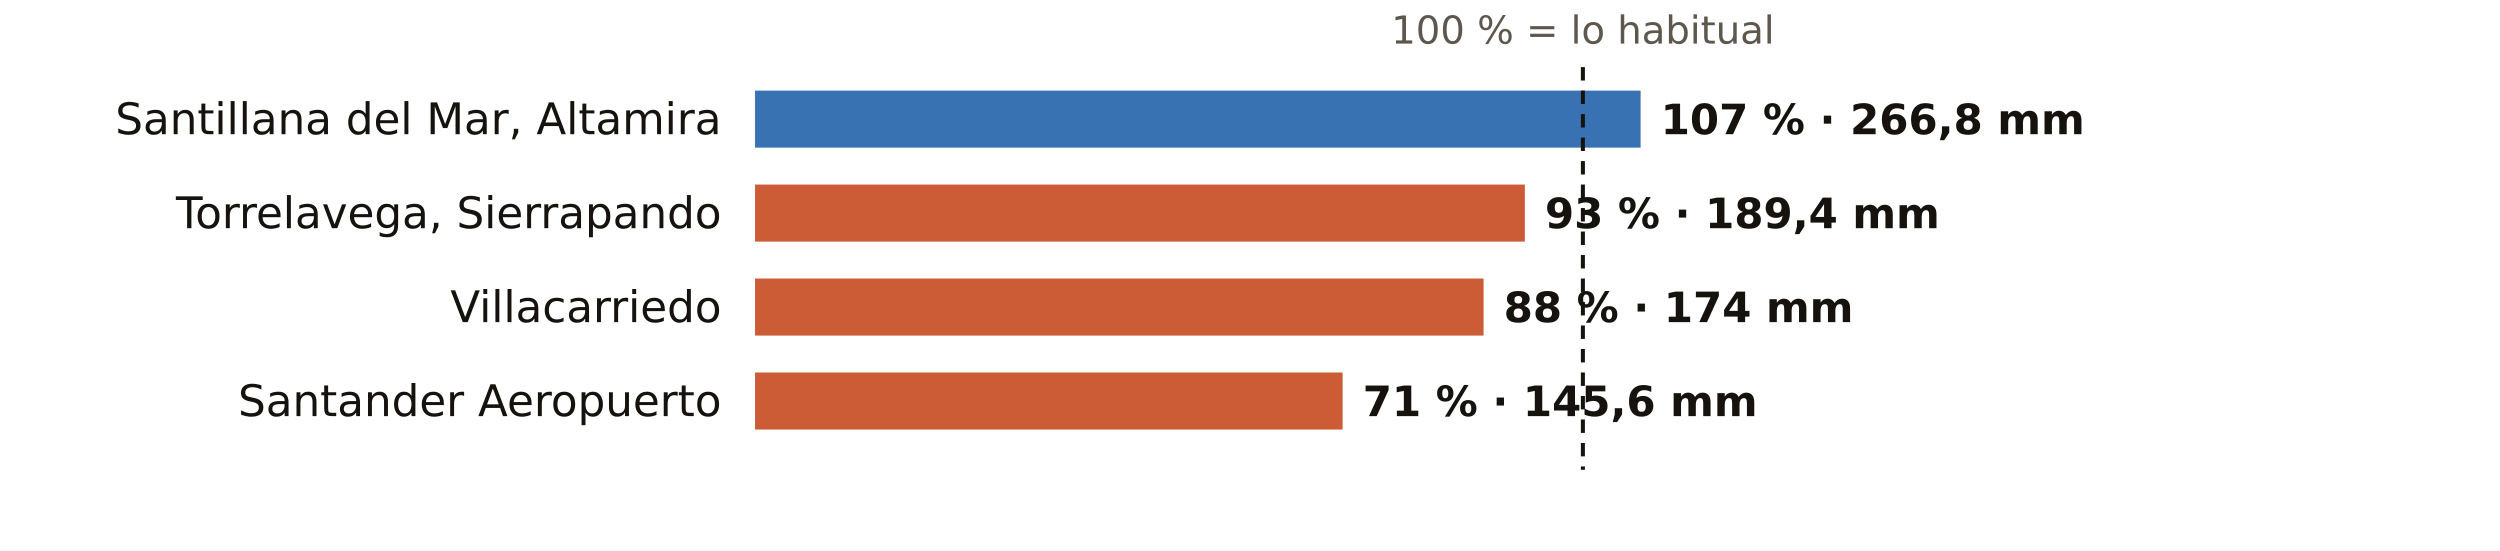
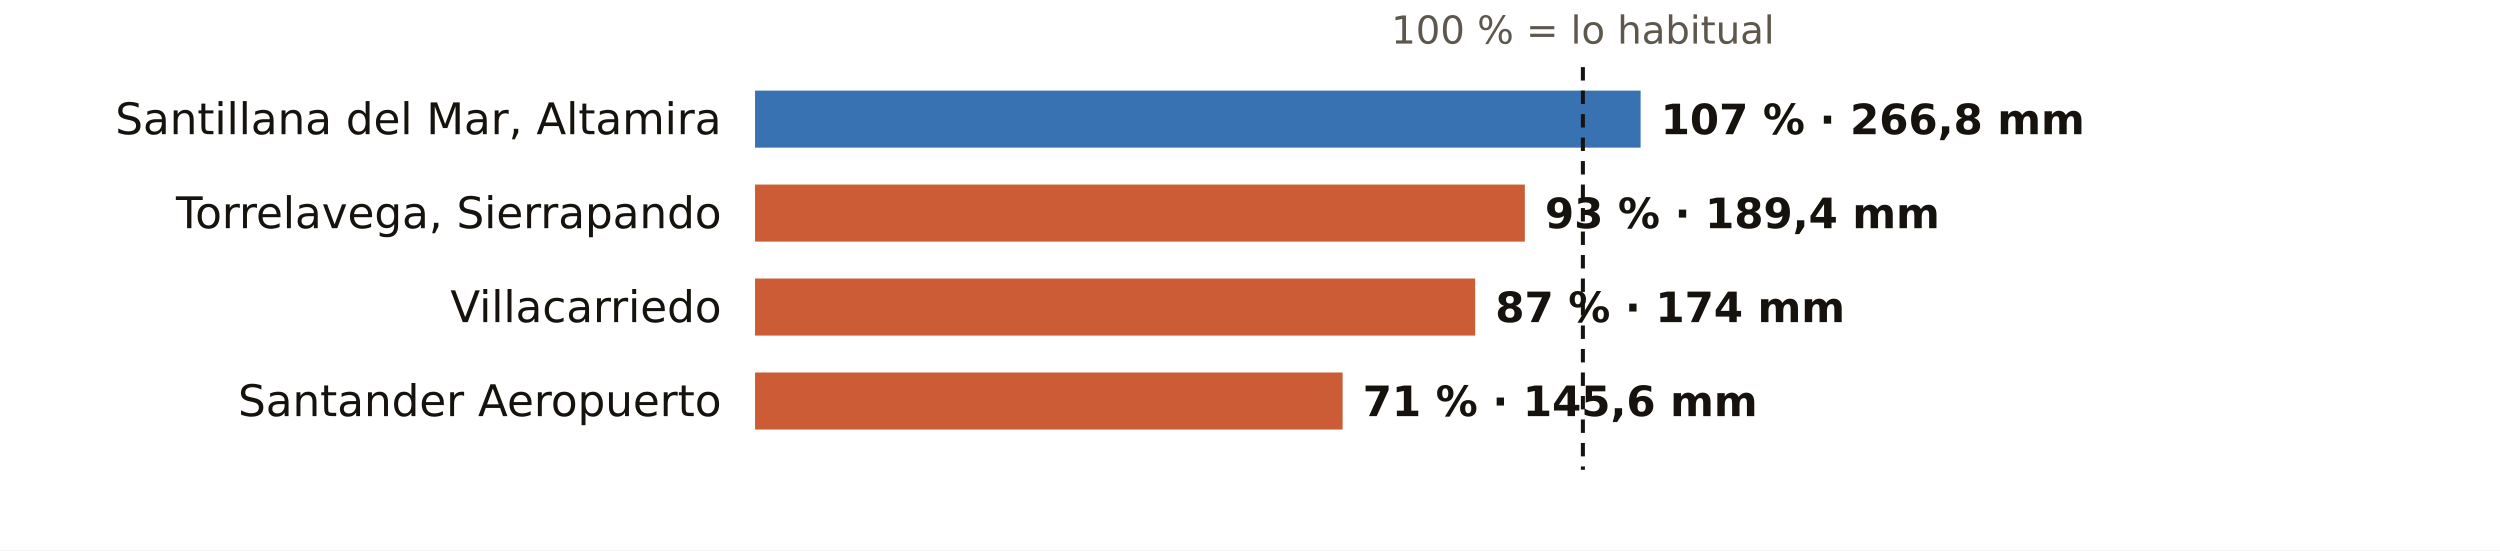
<svg xmlns="http://www.w3.org/2000/svg" viewBox="0 0 745 164" width="745" height="164" role="img" aria-label="El otoño en los pluviómetros de AEMET de Cantabria: % de lo habitual">
  <rect width="745" height="164" fill="#FFFFFF" />
  <text x="471.7" y="13.0" font-size="11.5" fill="#5E574E" text-anchor="middle" font-weight="400" font-family="Public Sans, DejaVu Sans, Arial, sans-serif">100 % = lo habitual</text>
  <text x="215.0" y="40.0" font-size="13" fill="#16130F" text-anchor="end" font-weight="500" font-family="Public Sans, DejaVu Sans, Arial, sans-serif">Santillana del Mar, Altamira</text>
  <rect x="225" y="27" width="263.9" height="17" fill="#1F5FA8" opacity="0.88" />
  <text x="494.9" y="40.0" font-size="12.5" fill="#16130F" text-anchor="start" font-weight="600" font-family="Public Sans, DejaVu Sans, Arial, sans-serif">107 % · 266,8 mm</text>
  <text x="215.0" y="68.0" font-size="13" fill="#16130F" text-anchor="end" font-weight="500" font-family="Public Sans, DejaVu Sans, Arial, sans-serif">Torrelavega, Sierrapando</text>
  <rect x="225" y="55" width="229.4" height="17" fill="#C4461A" opacity="0.88" />
  <text x="460.4" y="68.0" font-size="12.5" fill="#16130F" text-anchor="start" font-weight="600" font-family="Public Sans, DejaVu Sans, Arial, sans-serif">93 % · 189,4 mm</text>
  <text x="215.0" y="96.0" font-size="13" fill="#16130F" text-anchor="end" font-weight="500" font-family="Public Sans, DejaVu Sans, Arial, sans-serif">Villacarriedo</text>
-   <rect x="225" y="83" width="217.1" height="17" fill="#C4461A" opacity="0.88" />
-   <text x="448.1" y="96.0" font-size="12.5" fill="#16130F" text-anchor="start" font-weight="600" font-family="Public Sans, DejaVu Sans, Arial, sans-serif">88 % · 174 mm</text>
+   <rect x="225" y="83" width="214.6" height="17" fill="#C4461A" opacity="0.88" />
+   <text x="445.6" y="96.0" font-size="12.5" fill="#16130F" text-anchor="start" font-weight="600" font-family="Public Sans, DejaVu Sans, Arial, sans-serif">87 % · 174 mm</text>
  <text x="215.0" y="124.0" font-size="13" fill="#16130F" text-anchor="end" font-weight="500" font-family="Public Sans, DejaVu Sans, Arial, sans-serif">Santander Aeropuerto</text>
  <rect x="225" y="111" width="175.1" height="17" fill="#C4461A" opacity="0.88" />
  <text x="406.1" y="124.0" font-size="12.5" fill="#16130F" text-anchor="start" font-weight="600" font-family="Public Sans, DejaVu Sans, Arial, sans-serif">71 % · 145,6 mm</text>
  <line x1="471.7" x2="471.7" y1="20" y2="140" stroke="#16130F" stroke-width="1.2" stroke-dasharray="4 3" />
</svg>
